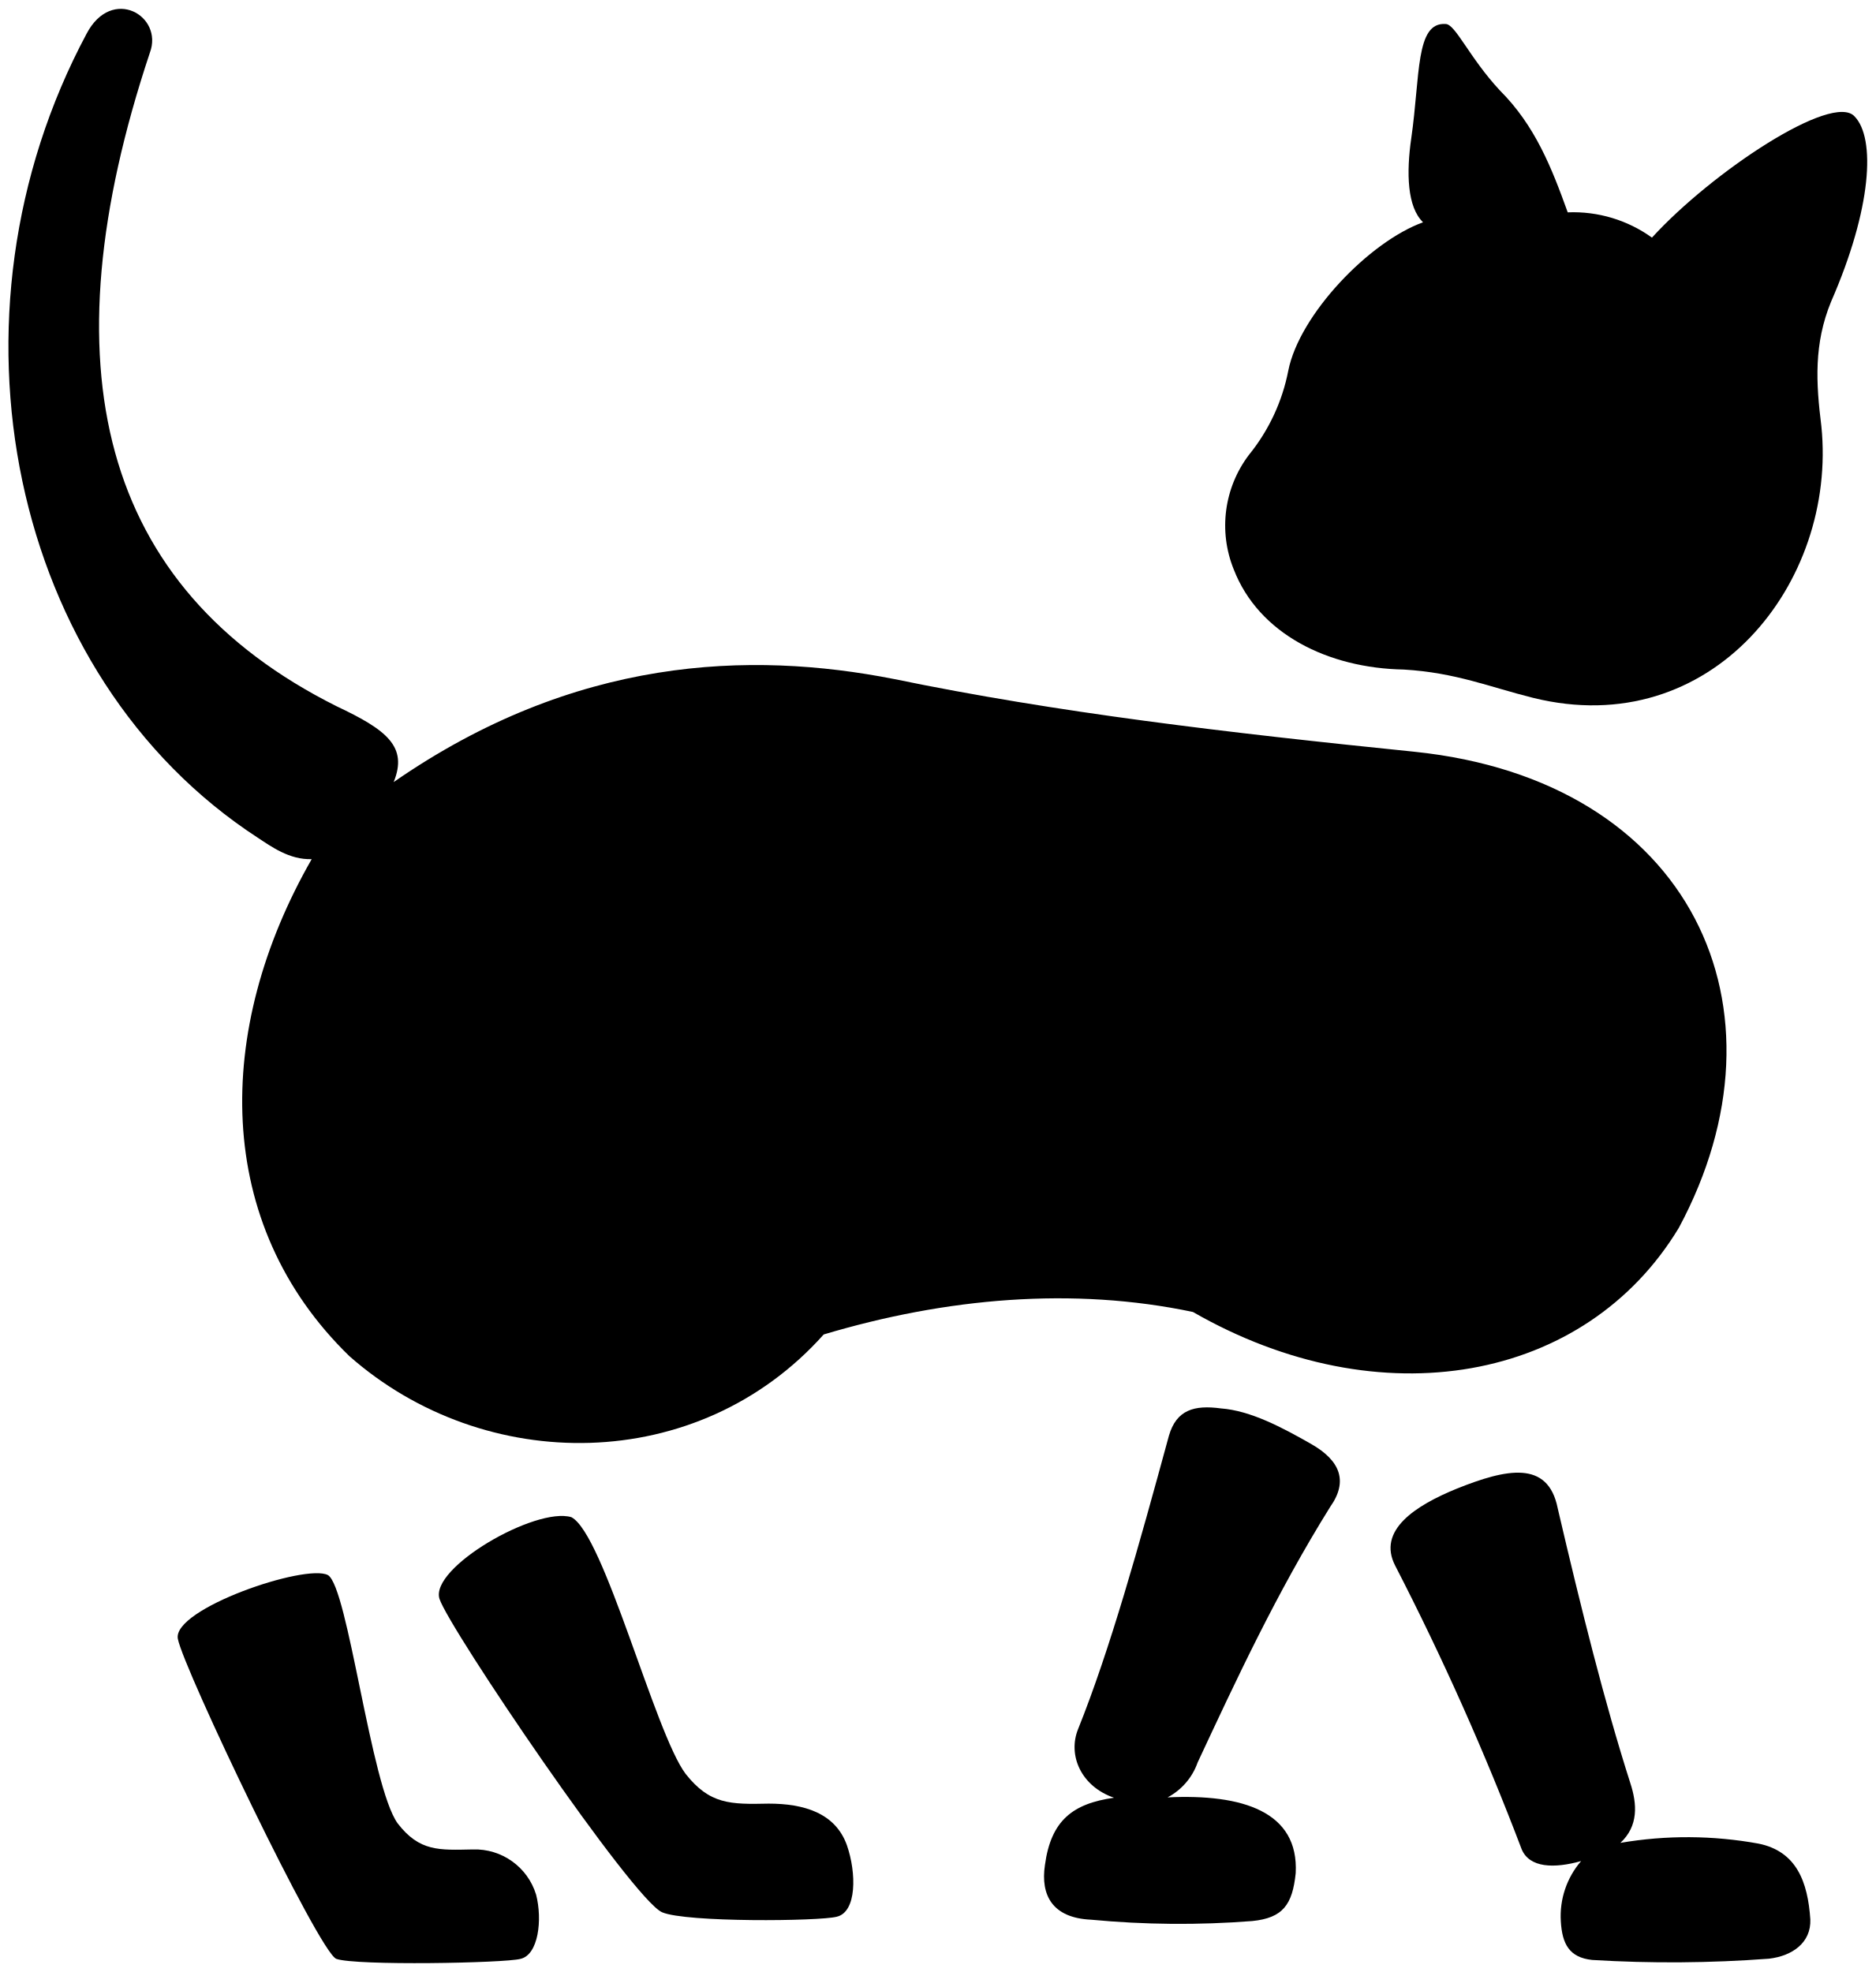
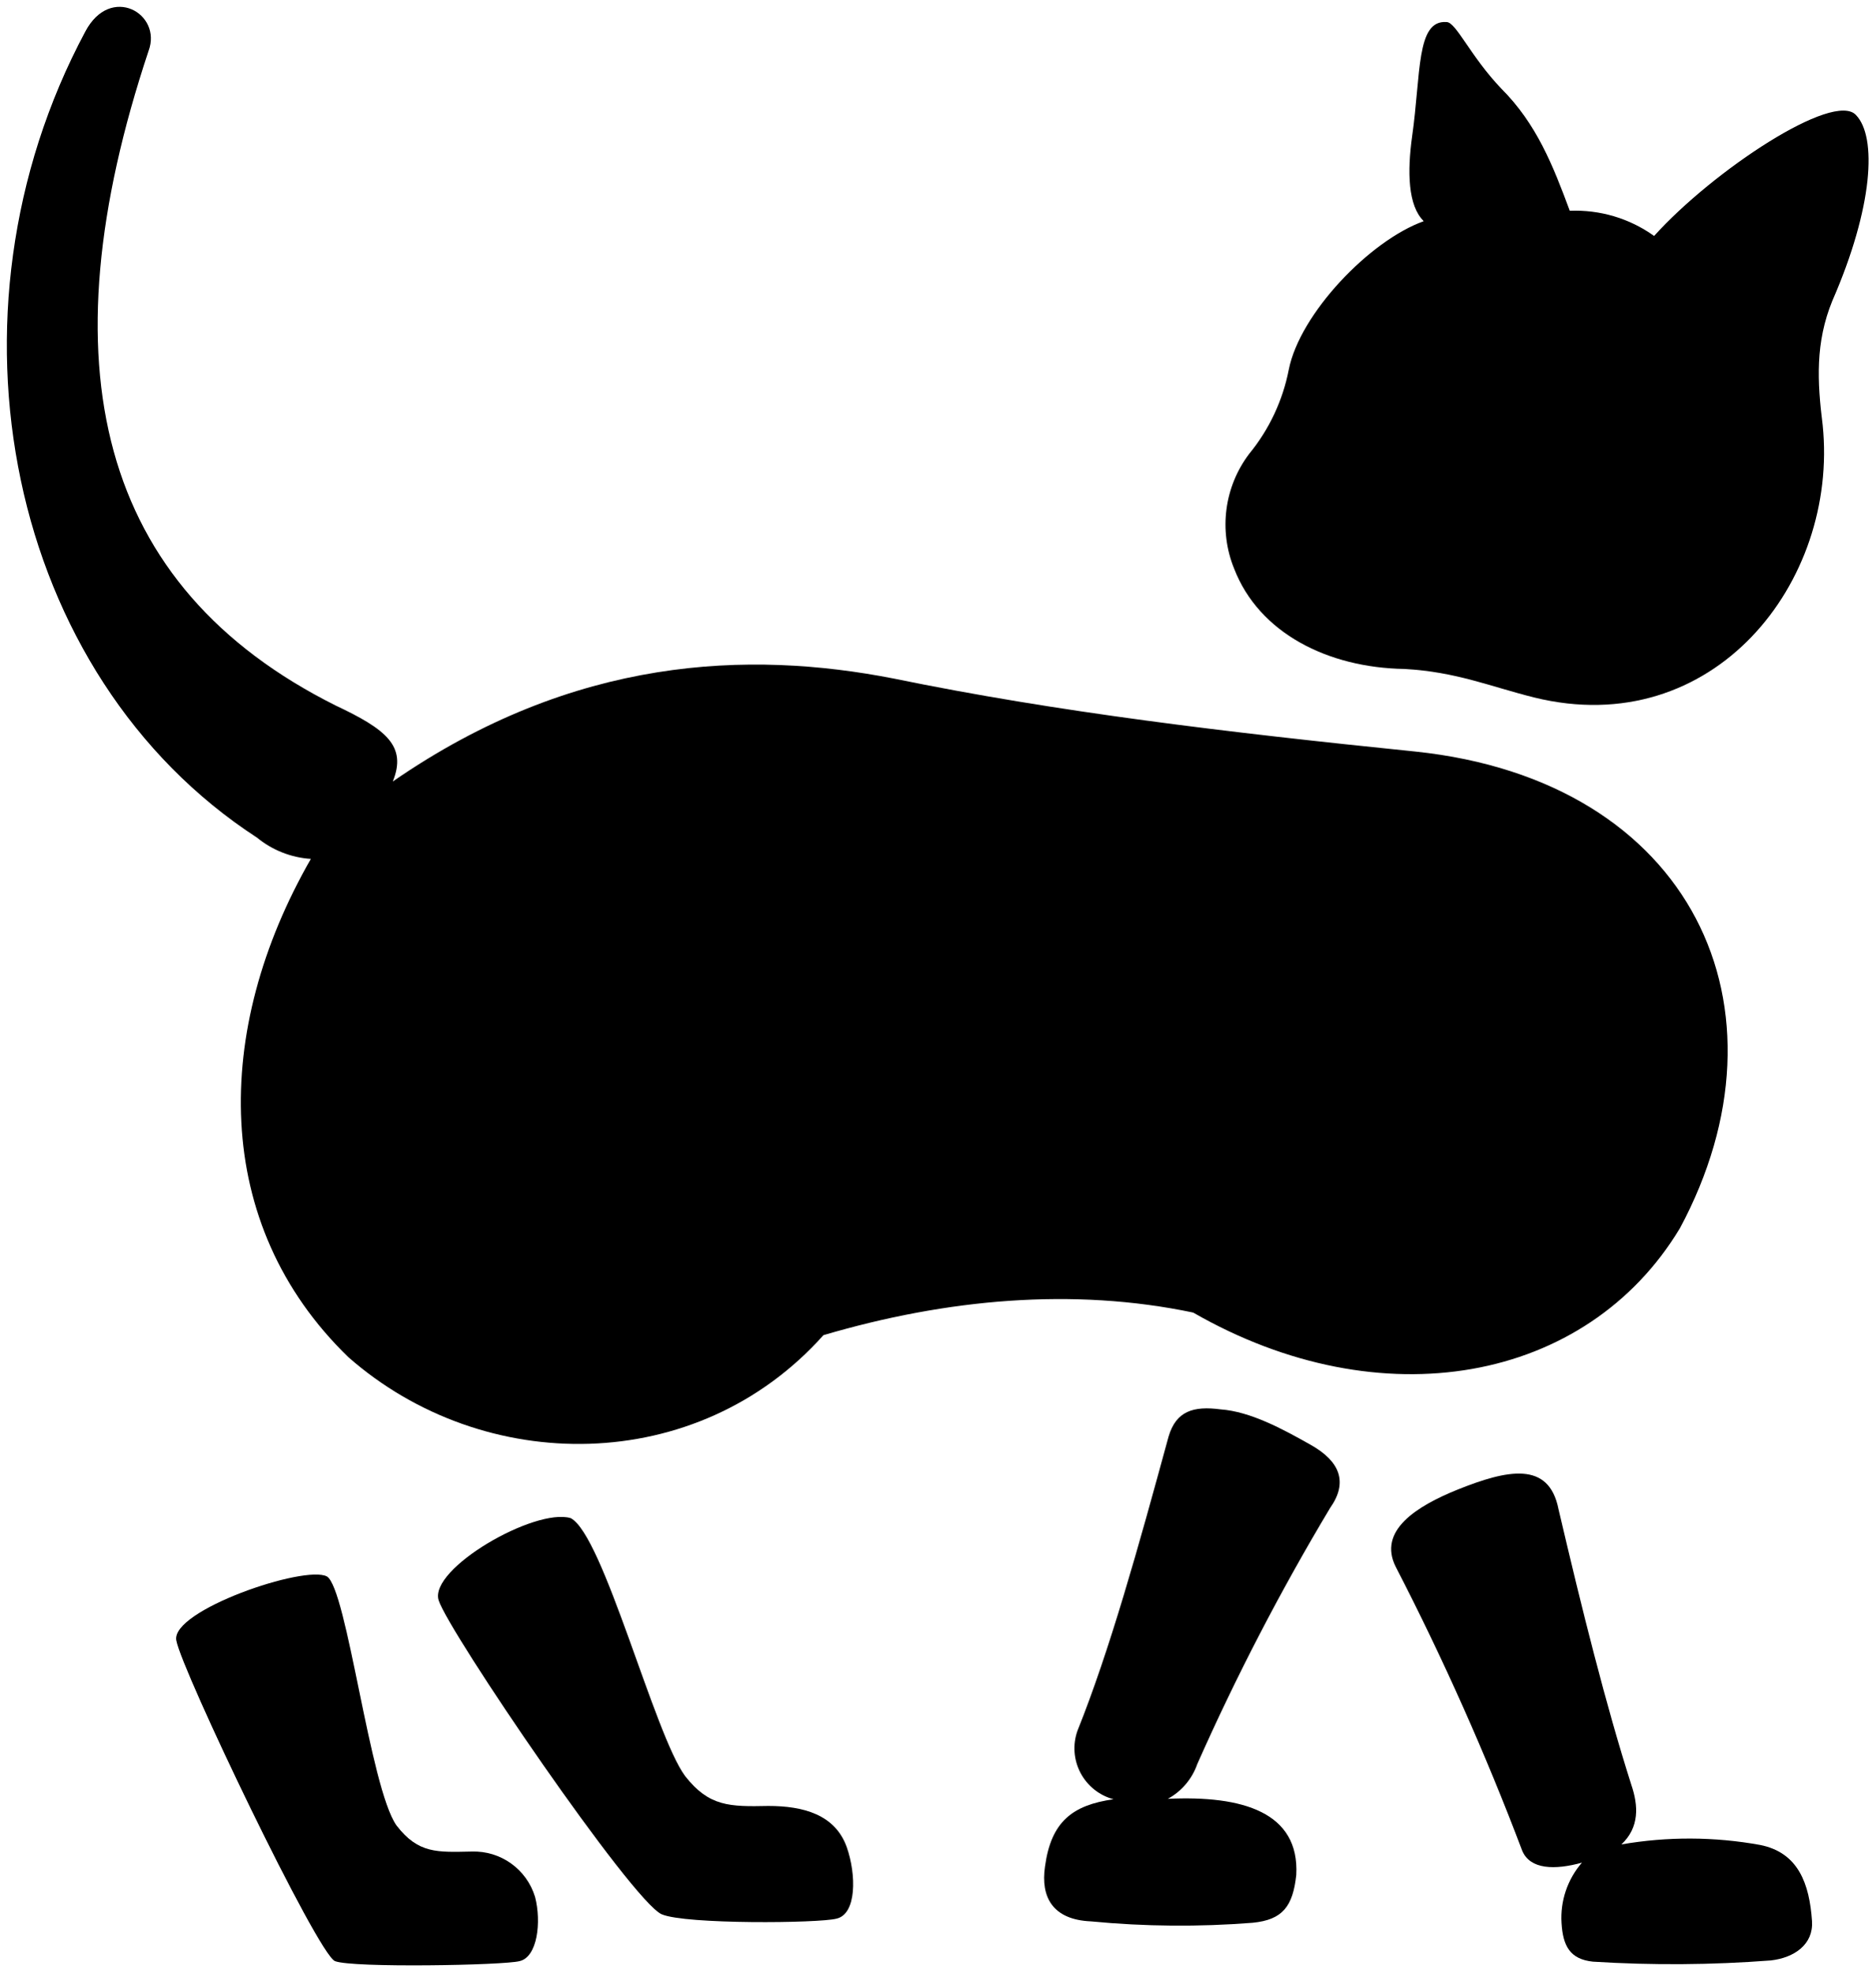
- <svg viewBox="0 0 222.65 234.12">
+ <svg viewBox="0 0 136.95 144.02">
  <g class="fur">
-     <path d="M38.93,187c-2.62-1.4-18.48,4-17.82,7.56s16.76,37.2,18.81,38c2.3.83,20,.51,21.87,0,2.12-.48,2.62-4.63,1.85-7.62a7.59,7.59,0,0,0-7.52-5.37c-4,.08-6.32.27-8.92-3.1C44,212,41.32,188.43,38.93,187Z" />
-     <path d="M67.82,180.12c-4.25-1.25-16.81,6-15.65,9.7,1.14,3.53,22.94,35.7,26.43,37.21,2.84,1.22,18.65,1.07,20.72.53,2.4-.55,2.36-5.21,1.21-8.5-1.38-3.84-5.13-4.93-9.28-4.93-4.58.1-7,.09-9.86-3.53C77.74,205.76,71.7,182.1,67.82,180.12Z" />
-     <path d="M192.35,218.79c2.16-2,2-4.59,1.18-7.1-3.05-9.53-5.82-20.63-8.62-32.63-1.15-5.77-6.13-4.66-11.94-2.34-4.91,2-9.54,4.95-7.34,9.18a326.91,326.91,0,0,1,15,33.64c.93,2.23,3.86,2.31,7.06,1.41a10,10,0,0,0-2.41,7.15c.16,2.69,1,4.3,3.72,4.59a155.07,155.07,0,0,0,21-.15c2.78-.33,5-1.91,4.9-4.66-.3-4.45-1.63-8.08-6.14-9A47.08,47.08,0,0,0,192.35,218.79Z" />
-     <path d="M138.6,213.39c8.89-.43,15.6,1.68,15.21,9-.39,3.74-1.52,5.31-5.15,5.68a111.17,111.17,0,0,1-19.15-.16c-4.59-.21-6-2.91-5.47-6.48.72-5.33,3.32-7.3,8.2-8-3.91-1.34-5.51-5.05-4.27-8.13,3.8-9.45,7.2-21.69,10.79-34.85.89-3.07,3-3.67,6.17-3.24,3.52.26,7.27,2.26,10.71,4.22s4.43,4.41,2.27,7.46c-6.41,10.28-11.21,20.66-15.74,30.35A7.5,7.5,0,0,1,138.6,213.39Z" />
-     <path d="M141.61,155.76c-14.24-3-29.27-1.68-43.83,2.67C82.85,175.16,57.52,175.16,41.47,161,25.3,145.29,25.38,122.28,37,102c-2.65.09-4.82-1.51-6.38-2.53C1.1,80.27-7.66,37.53,10.28,4c3-5.71,9.16-2.12,7.51,2.26-12.4,37.2-6,63.5,22.17,77.59,5.94,2.8,8.49,4.79,6.77,9C68.24,77.94,89,77.25,106.1,80.61c19.38,4,39.51,6.37,61.81,8.64,32.89,3.4,45.36,30.5,31.38,56.52C188.23,164.1,163.85,168.54,141.61,155.76Z" />
-     <path d="M220.15,13.82c2.51,2.58,2.06,10.91-2.79,22-2.05,5-1.8,9.61-1.15,14.78,1.89,18.63-13.05,37.5-34.22,32.25-5.14-1.28-9.19-3-15.35-3.36-9-.16-17.23-4.24-20.19-11.9A13.88,13.88,0,0,1,148.26,54,22.74,22.74,0,0,0,152.93,44c1.32-6.65,9.61-15.31,16-17.61-1.89-1.81-2-5.86-1.4-10,1.07-7.39.48-13.8,4.08-13.54,1.15,0,2.82,4,6.43,7.88,4.19,4.18,6.15,9.18,8.06,14.48a16,16,0,0,1,10,3C203.25,20.38,217.53,10.94,220.15,13.82Z" />
+     <path d="M23.87,115.12c-1.62-.86-11.38,2.48-11,4.66s10.32,22.92,11.59,23.43,12.35.31,13.48,0c1.3-.29,1.61-2.85,1.13-4.69a4.67,4.67,0,0,0-4.63-3.31c-2.5.05-3.89.17-5.49-1.91C27,130.52,25.34,116,23.87,115.12Z" />
+     <path d="M41.67,110.86c-2.62-.77-10.36,3.7-9.64,6s14.13,22,16.29,22.93c1.74.75,11.48.66,12.76.32,1.48-.33,1.46-3.21.75-5.23-.85-2.37-3.17-3-5.72-3-2.83.06-4.33.05-6.08-2.18C47.78,126.66,44.06,112.08,41.67,110.86Z" />
+     <path d="M118.4,134.69c1.33-1.25,1.25-2.83.72-4.37-1.87-5.88-3.58-12.72-5.31-20.11-.7-3.56-3.77-2.87-7.35-1.44-3,1.21-5.88,3-4.53,5.66a198.45,198.45,0,0,1,9.23,20.72c.58,1.38,2.38,1.42,4.36.87a6.14,6.14,0,0,0-1.49,4.41c.1,1.65.6,2.64,2.29,2.82a93,93,0,0,0,13-.09c1.71-.2,3.11-1.17,3-2.87-.19-2.74-1-5-3.78-5.56A28.87,28.87,0,0,0,118.4,134.69Z" />
+     <path d="M85.28,131.36c5.48-.26,9.62,1,9.38,5.55-.25,2.31-1,3.28-3.18,3.5a67.3,67.3,0,0,1-11.8-.1c-2.83-.12-3.69-1.79-3.37-4,.44-3.28,2-4.49,5-4.92a3.85,3.85,0,0,1-2.63-5c2.34-5.82,4.44-13.36,6.65-21.47.55-1.89,1.83-2.26,3.8-2,2.17.16,4.48,1.4,6.6,2.6s2.73,2.72,1.4,4.6a172.14,172.14,0,0,0-9.7,18.7A4.62,4.62,0,0,1,85.28,131.36Z" />
+     <path d="M87.13,95.85c-8.77-1.84-18-1-27,1.65-9.2,10.31-24.8,10.31-34.7,1.6-10-9.69-9.91-23.88-2.73-36.38a6.91,6.91,0,0,1-3.93-1.55C.56,49.34-4.84,23,6.22,2.32,8.07-1.2,11.86,1,10.85,3.71,3.21,26.63,7.14,42.84,24.51,51.52c3.65,1.72,5.23,2.95,4.17,5.55,13.25-9.16,26-9.59,36.58-7.52C77.19,52,89.6,53.48,103.34,54.88,123.61,57,131.29,73.66,122.67,89.7,115.86,101,100.84,103.73,87.13,95.85Z" />
+     <path d="M135.53,8.4c1.54,1.59,1.26,6.72-1.72,13.55-1.26,3.08-1.11,5.92-.71,9.1,1.17,11.48-8,23.11-21.08,19.88-3.17-.79-5.67-1.87-9.46-2.08-5.58-.09-10.62-2.61-12.44-7.33a8.55,8.55,0,0,1,1.11-8.39A13.86,13.86,0,0,0,94.11,27c.81-4.1,5.92-9.44,9.86-10.85-1.16-1.12-1.21-3.62-.85-6.2.65-4.55.29-8.5,2.51-8.34.7,0,1.73,2.48,4,4.86,2.58,2.57,3.79,5.65,5,8.92a9.88,9.88,0,0,1,6.16,1.84C125.11,12.44,133.91,6.63,135.53,8.4Z" />
  </g>
-   <path class="nose" d="M162.82,56.61c-.65-2.17-7.85-3.64-9.91-1.85-1.16,1,1.46,6.05,2.78,6.3C157.28,61.32,163.23,58.41,162.82,56.61Z" />
+   <path class="nose" d="M100.2,34.77c-.4-1.34-4.83-2.25-6.1-1.15-.72.61.9,3.73,1.71,3.88C96.79,37.66,100.46,35.87,100.2,34.77Z" />
  <g class="furOverlapLine">
-     <path d="M97.78,158.43a35,35,0,0,0,6.7-12.36" />
-     <path d="M141.61,155.76c-3.54-2.56-5.77-7.46-5.92-12.22" />
-     <path d="M46.73,92.82A37.63,37.63,0,0,0,37,102" />
-     <path d="M171,7.56a33.48,33.48,0,0,1,8.16,17.62,28.71,28.71,0,0,0-10.24,1.23" />
-     <path d="M218.18,17.67c-.44,6.81-3.37,13.57-7.67,20.29" />
-     <path d="M192.35,218.79a33.46,33.46,0,0,1-4.68,2.16" />
-     <path d="M138.6,213.39a8.83,8.83,0,0,1-6.36.05" />
+     <path d="M60.13,97.5a21.52,21.52,0,0,0,4.13-7.62" />
+     <path d="M87.13,95.85a9.86,9.86,0,0,1-3.64-7.52" />
+     <path d="M28.68,57.07a23.14,23.14,0,0,0-6,5.65" />
+     <path d="M105.26,4.54a20.67,20.67,0,0,1,5,10.86,17.71,17.71,0,0,0-6.31.76" />
+     <path d="M134.31,10.77c-.26,4.2-2.07,8.36-4.72,12.5" />
+     <path d="M118.4,134.69a20.88,20.88,0,0,1-2.88,1.33" />
+     <path d="M85.28,131.36a5.46,5.46,0,0,1-3.92,0" />
  </g>
</svg>
